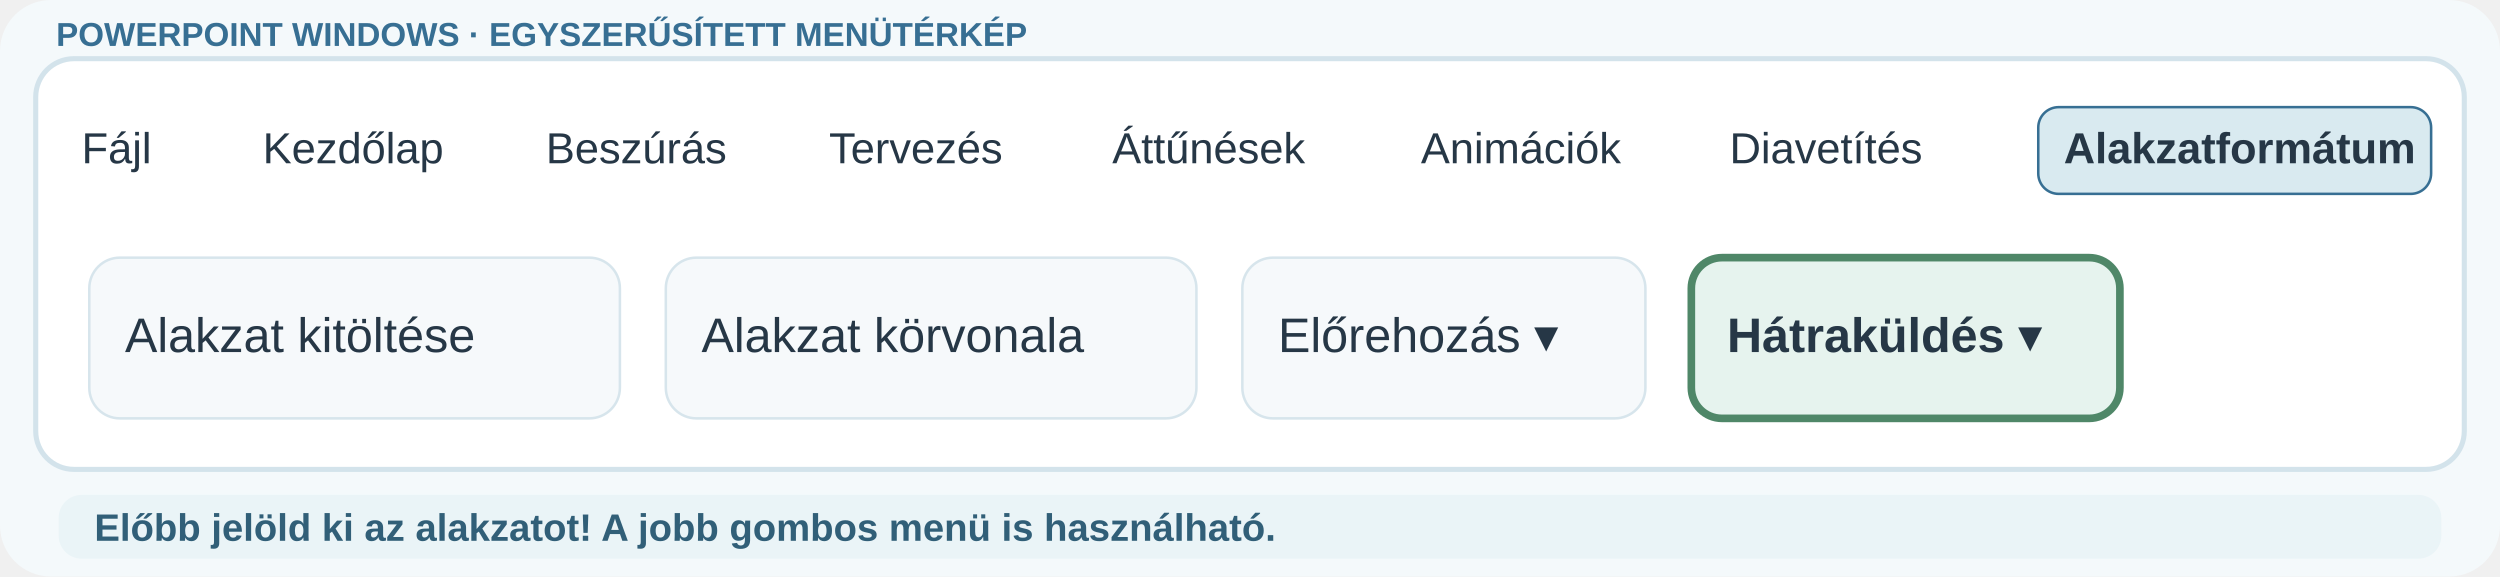
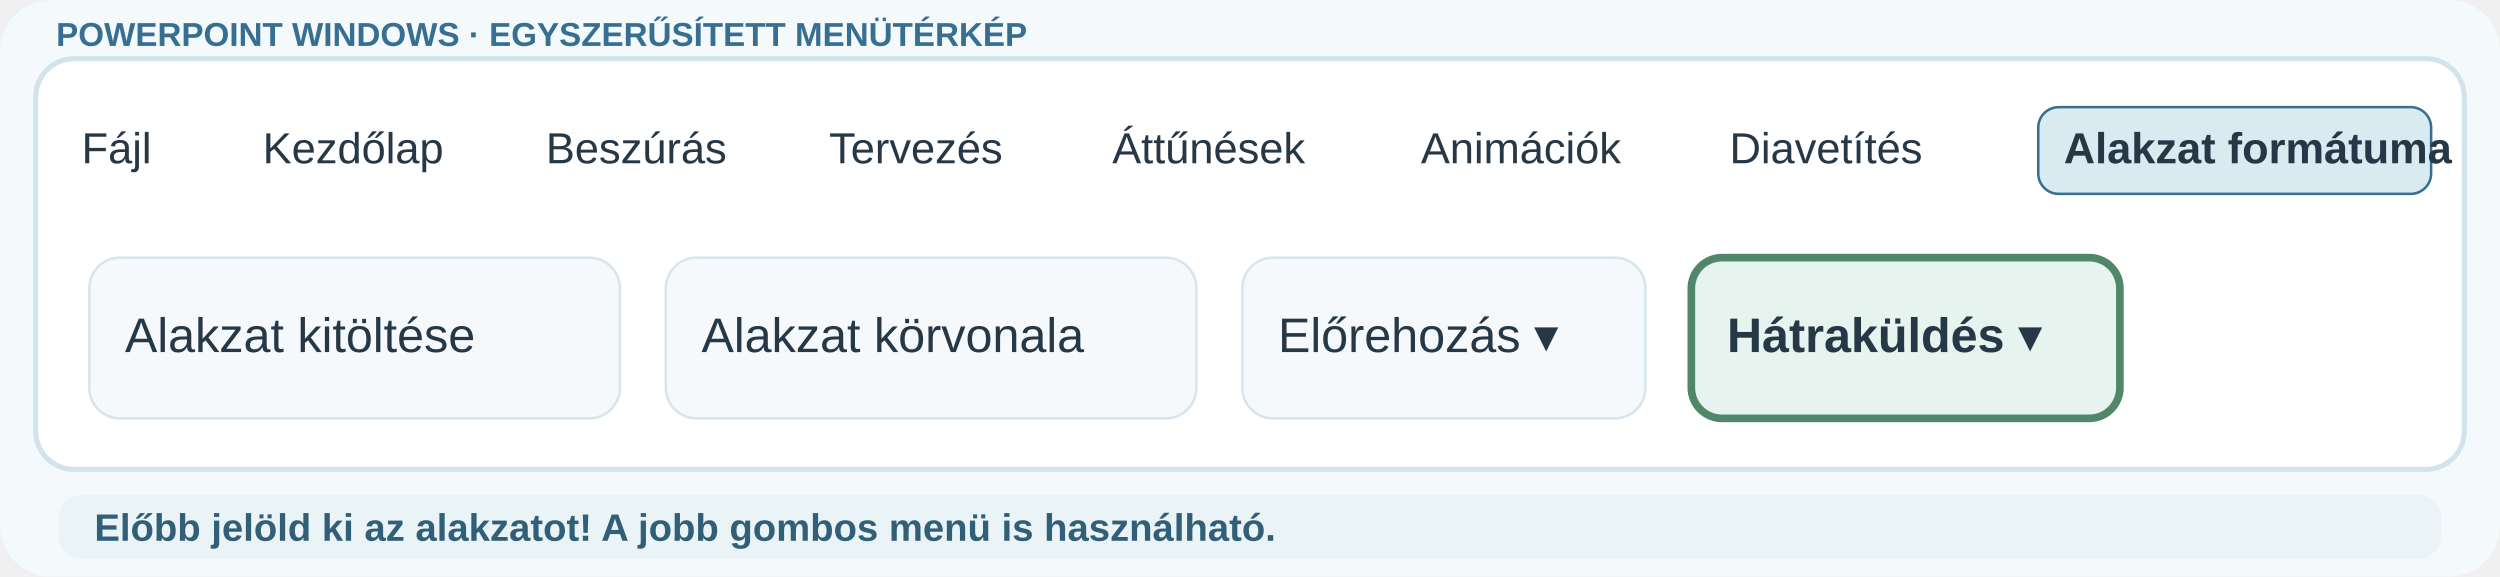
<svg xmlns="http://www.w3.org/2000/svg" viewBox="0 0 980 226" role="img" aria-label="Előbb jelöld ki az alakzatot! A jobb gombos menü is használható.">
  <rect width="980" height="226" rx="20" fill="#f4f9fb" />
  <rect x="14" y="23" width="952" height="161" rx="15" fill="#fff" stroke="#d3e3eb" stroke-width="2" />
  <text x="22" y="18" font-size="13" font-family="Arial,sans-serif" font-weight="700" fill="#376f93">POWERPOINT WINDOWS · EGYSZERŰSÍTETT MENÜTÉRKÉP</text>
  <g font-family="Arial,sans-serif">
    <rect x="22" y="42" width="64" height="34" rx="8" fill="#fff" stroke="none" />
    <text x="32" y="64" font-size="17" font-weight="400" fill="#263746">Fájl</text>
    <rect x="93" y="42" width="104" height="34" rx="8" fill="#fff" stroke="none" />
    <text x="103" y="64" font-size="17" font-weight="400" fill="#263746">Kezdőlap</text>
    <rect x="204" y="42" width="104" height="34" rx="8" fill="#fff" stroke="none" />
    <text x="214" y="64" font-size="17" font-weight="400" fill="#263746">Beszúrás</text>
    <rect x="315" y="42" width="104" height="34" rx="8" fill="#fff" stroke="none" />
    <text x="325" y="64" font-size="17" font-weight="400" fill="#263746">Tervezés</text>
    <rect x="426" y="42" width="114" height="34" rx="8" fill="#fff" stroke="none" />
    <text x="436" y="64" font-size="17" font-weight="400" fill="#263746">Áttűnések</text>
    <rect x="547" y="42" width="114" height="34" rx="8" fill="#fff" stroke="none" />
    <text x="557" y="64" font-size="17" font-weight="400" fill="#263746">Animációk</text>
    <rect x="668" y="42" width="124" height="34" rx="8" fill="#fff" stroke="none" />
    <text x="678" y="64" font-size="17" font-weight="400" fill="#263746">Diavetítés</text>
    <rect x="799" y="42" width="154" height="34" rx="8" fill="#d9eaf0" stroke="#376f93" />
-     <text x="809" y="64" font-size="17" font-weight="700" fill="#263746">Alakzatformátum</text>
+     <text x="809" y="64" font-size="17" font-weight="700" fill="#263746">Alakzat formátuma</text>
    <rect x="35" y="101" width="208" height="63" rx="12" fill="#f6f9fb" stroke="#d7e5ec" stroke-width="1" />
    <text x="49" y="138" font-size="19" font-weight="400" fill="#263746">Alakzat kitöltése</text>
    <rect x="261" y="101" width="208" height="63" rx="12" fill="#f6f9fb" stroke="#d7e5ec" stroke-width="1" />
    <text x="275" y="138" font-size="19" font-weight="400" fill="#263746">Alakzat körvonala</text>
    <rect x="487" y="101" width="158" height="63" rx="12" fill="#f6f9fb" stroke="#d7e5ec" stroke-width="1" />
    <text x="501" y="138" font-size="19" font-weight="400" fill="#263746">Előrehozás ▾</text>
    <rect x="663" y="101" width="168" height="63" rx="12" fill="#e6f3ee" stroke="#4f8768" stroke-width="3" />
    <text x="677" y="138" font-size="19" font-weight="700" fill="#263746">Hátraküldés ▾</text>
  </g>
  <rect x="23" y="194" width="934" height="25" rx="9" fill="#eaf4f7" />
  <text x="37" y="212" font-family="Arial,sans-serif" font-size="15" font-weight="600" fill="#315f78">Előbb jelöld ki az alakzatot! A jobb gombos menü is használható.</text>
</svg>
